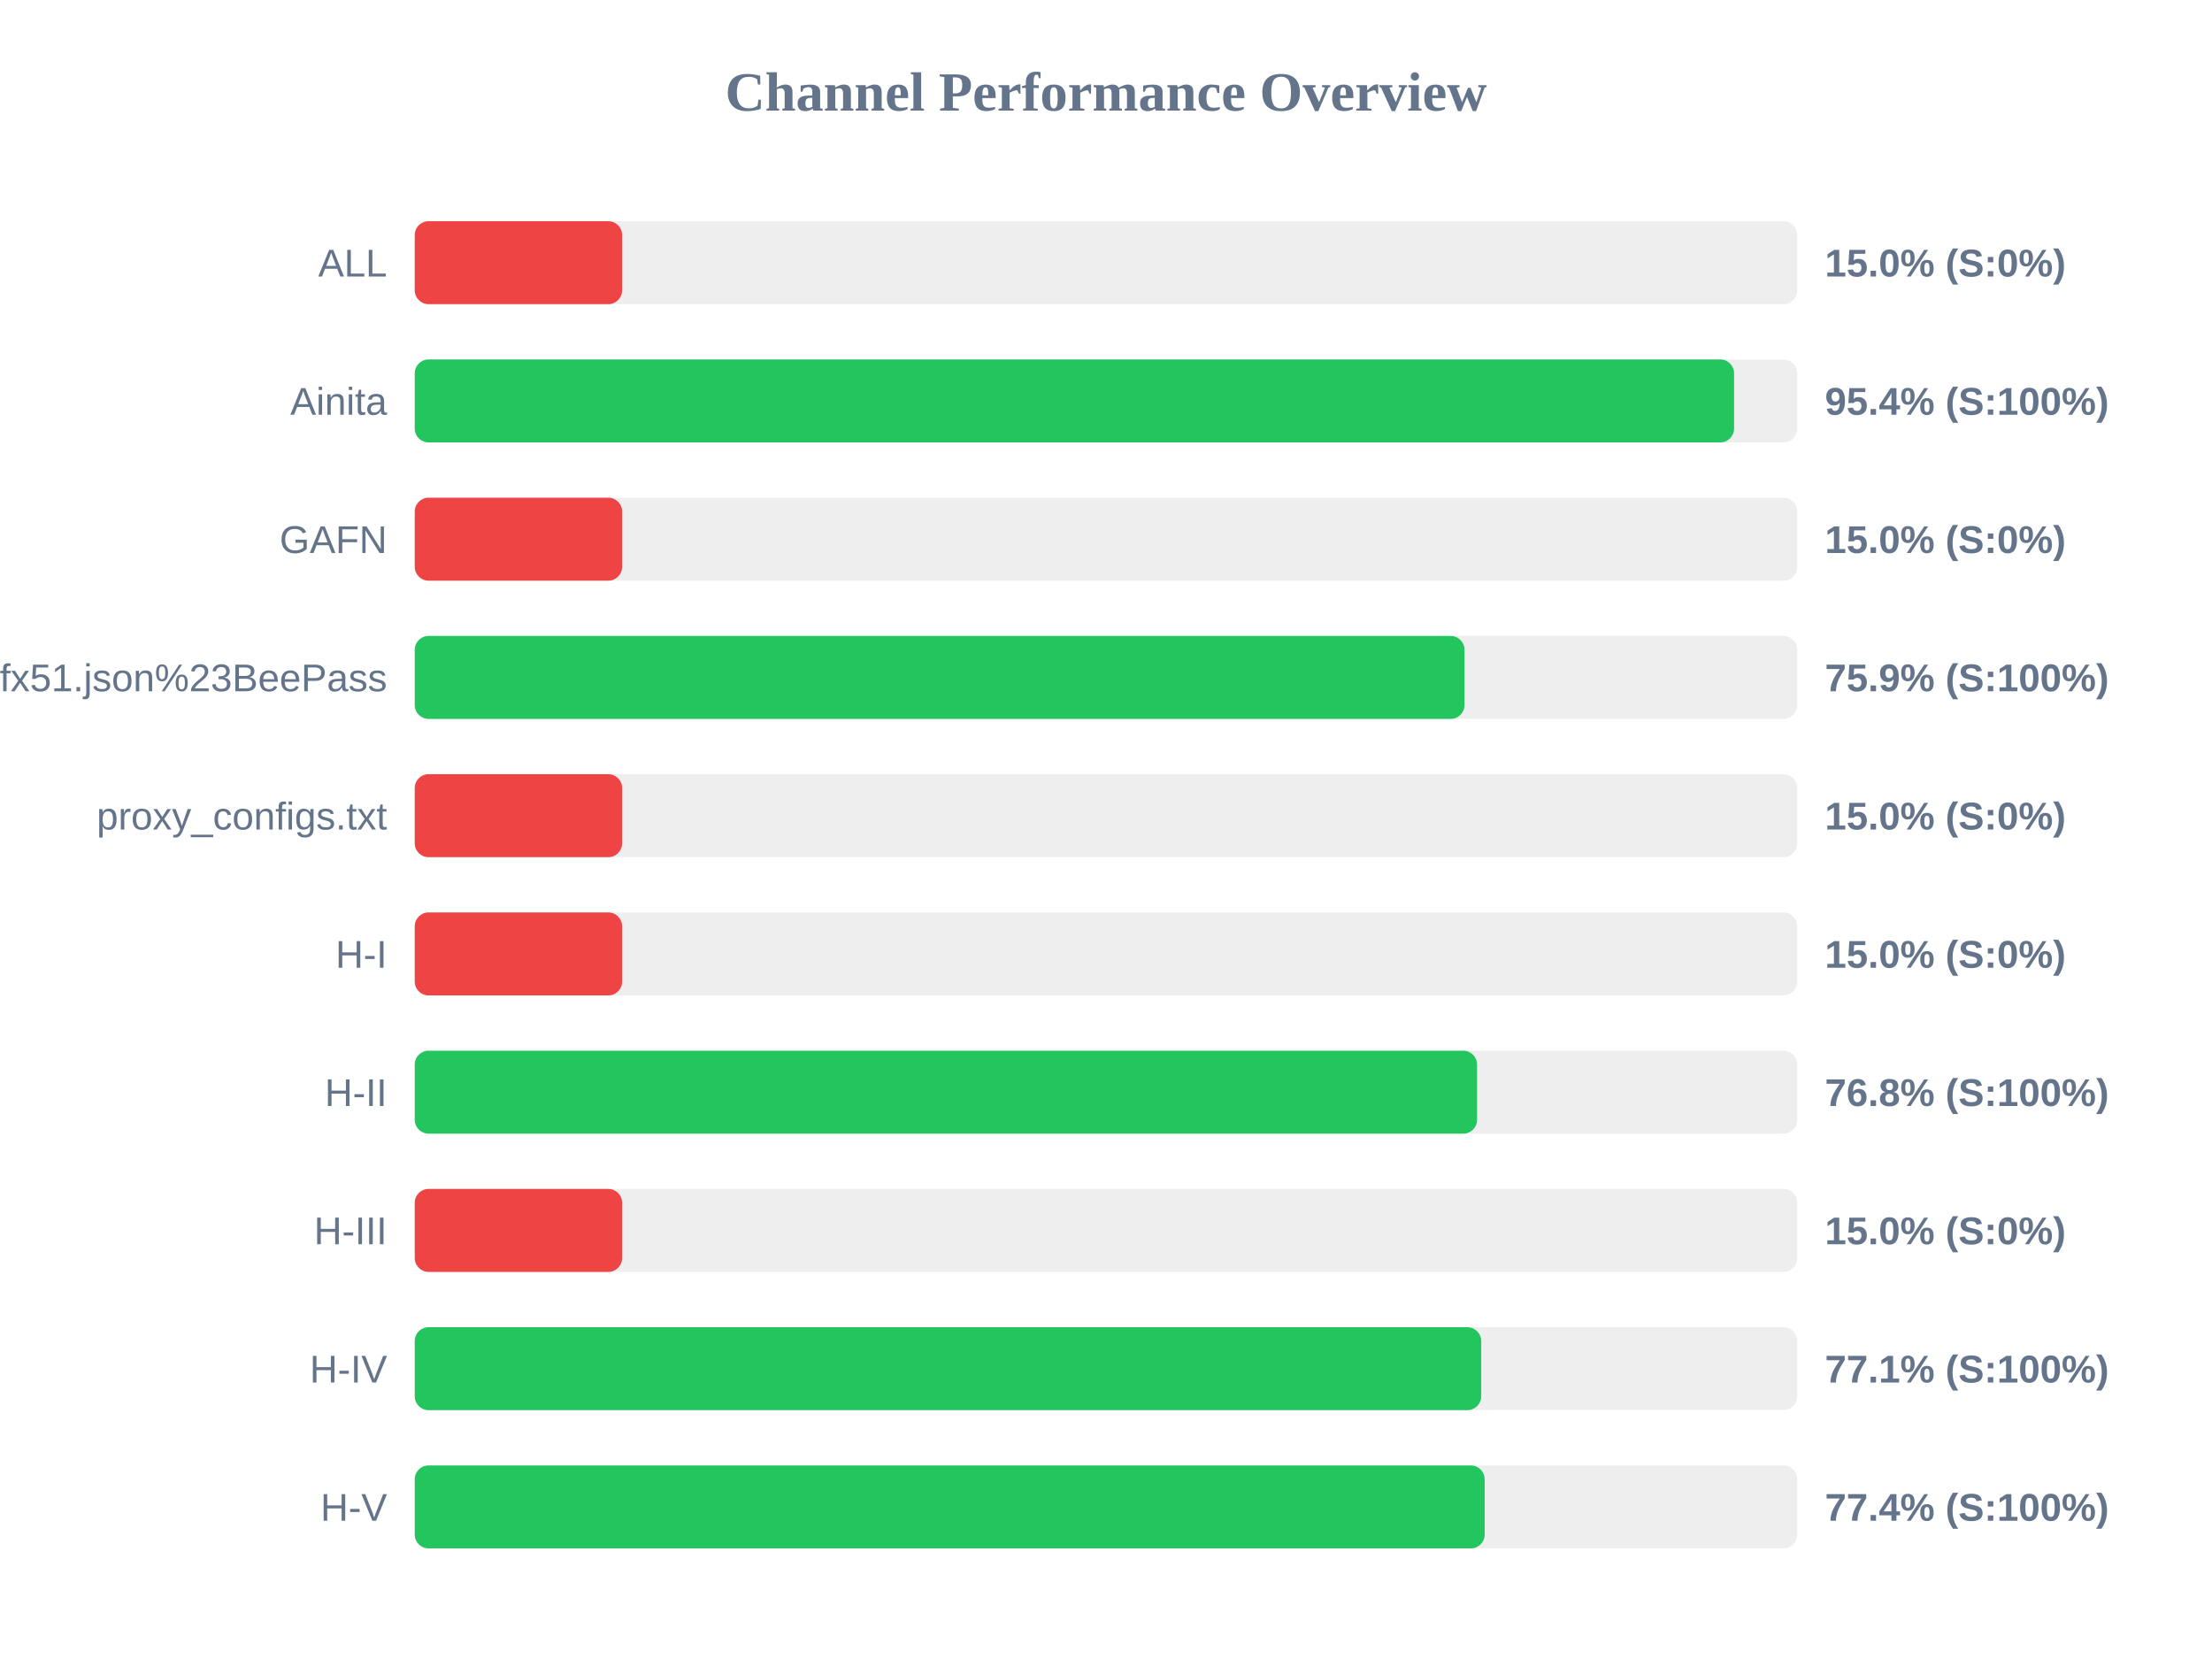
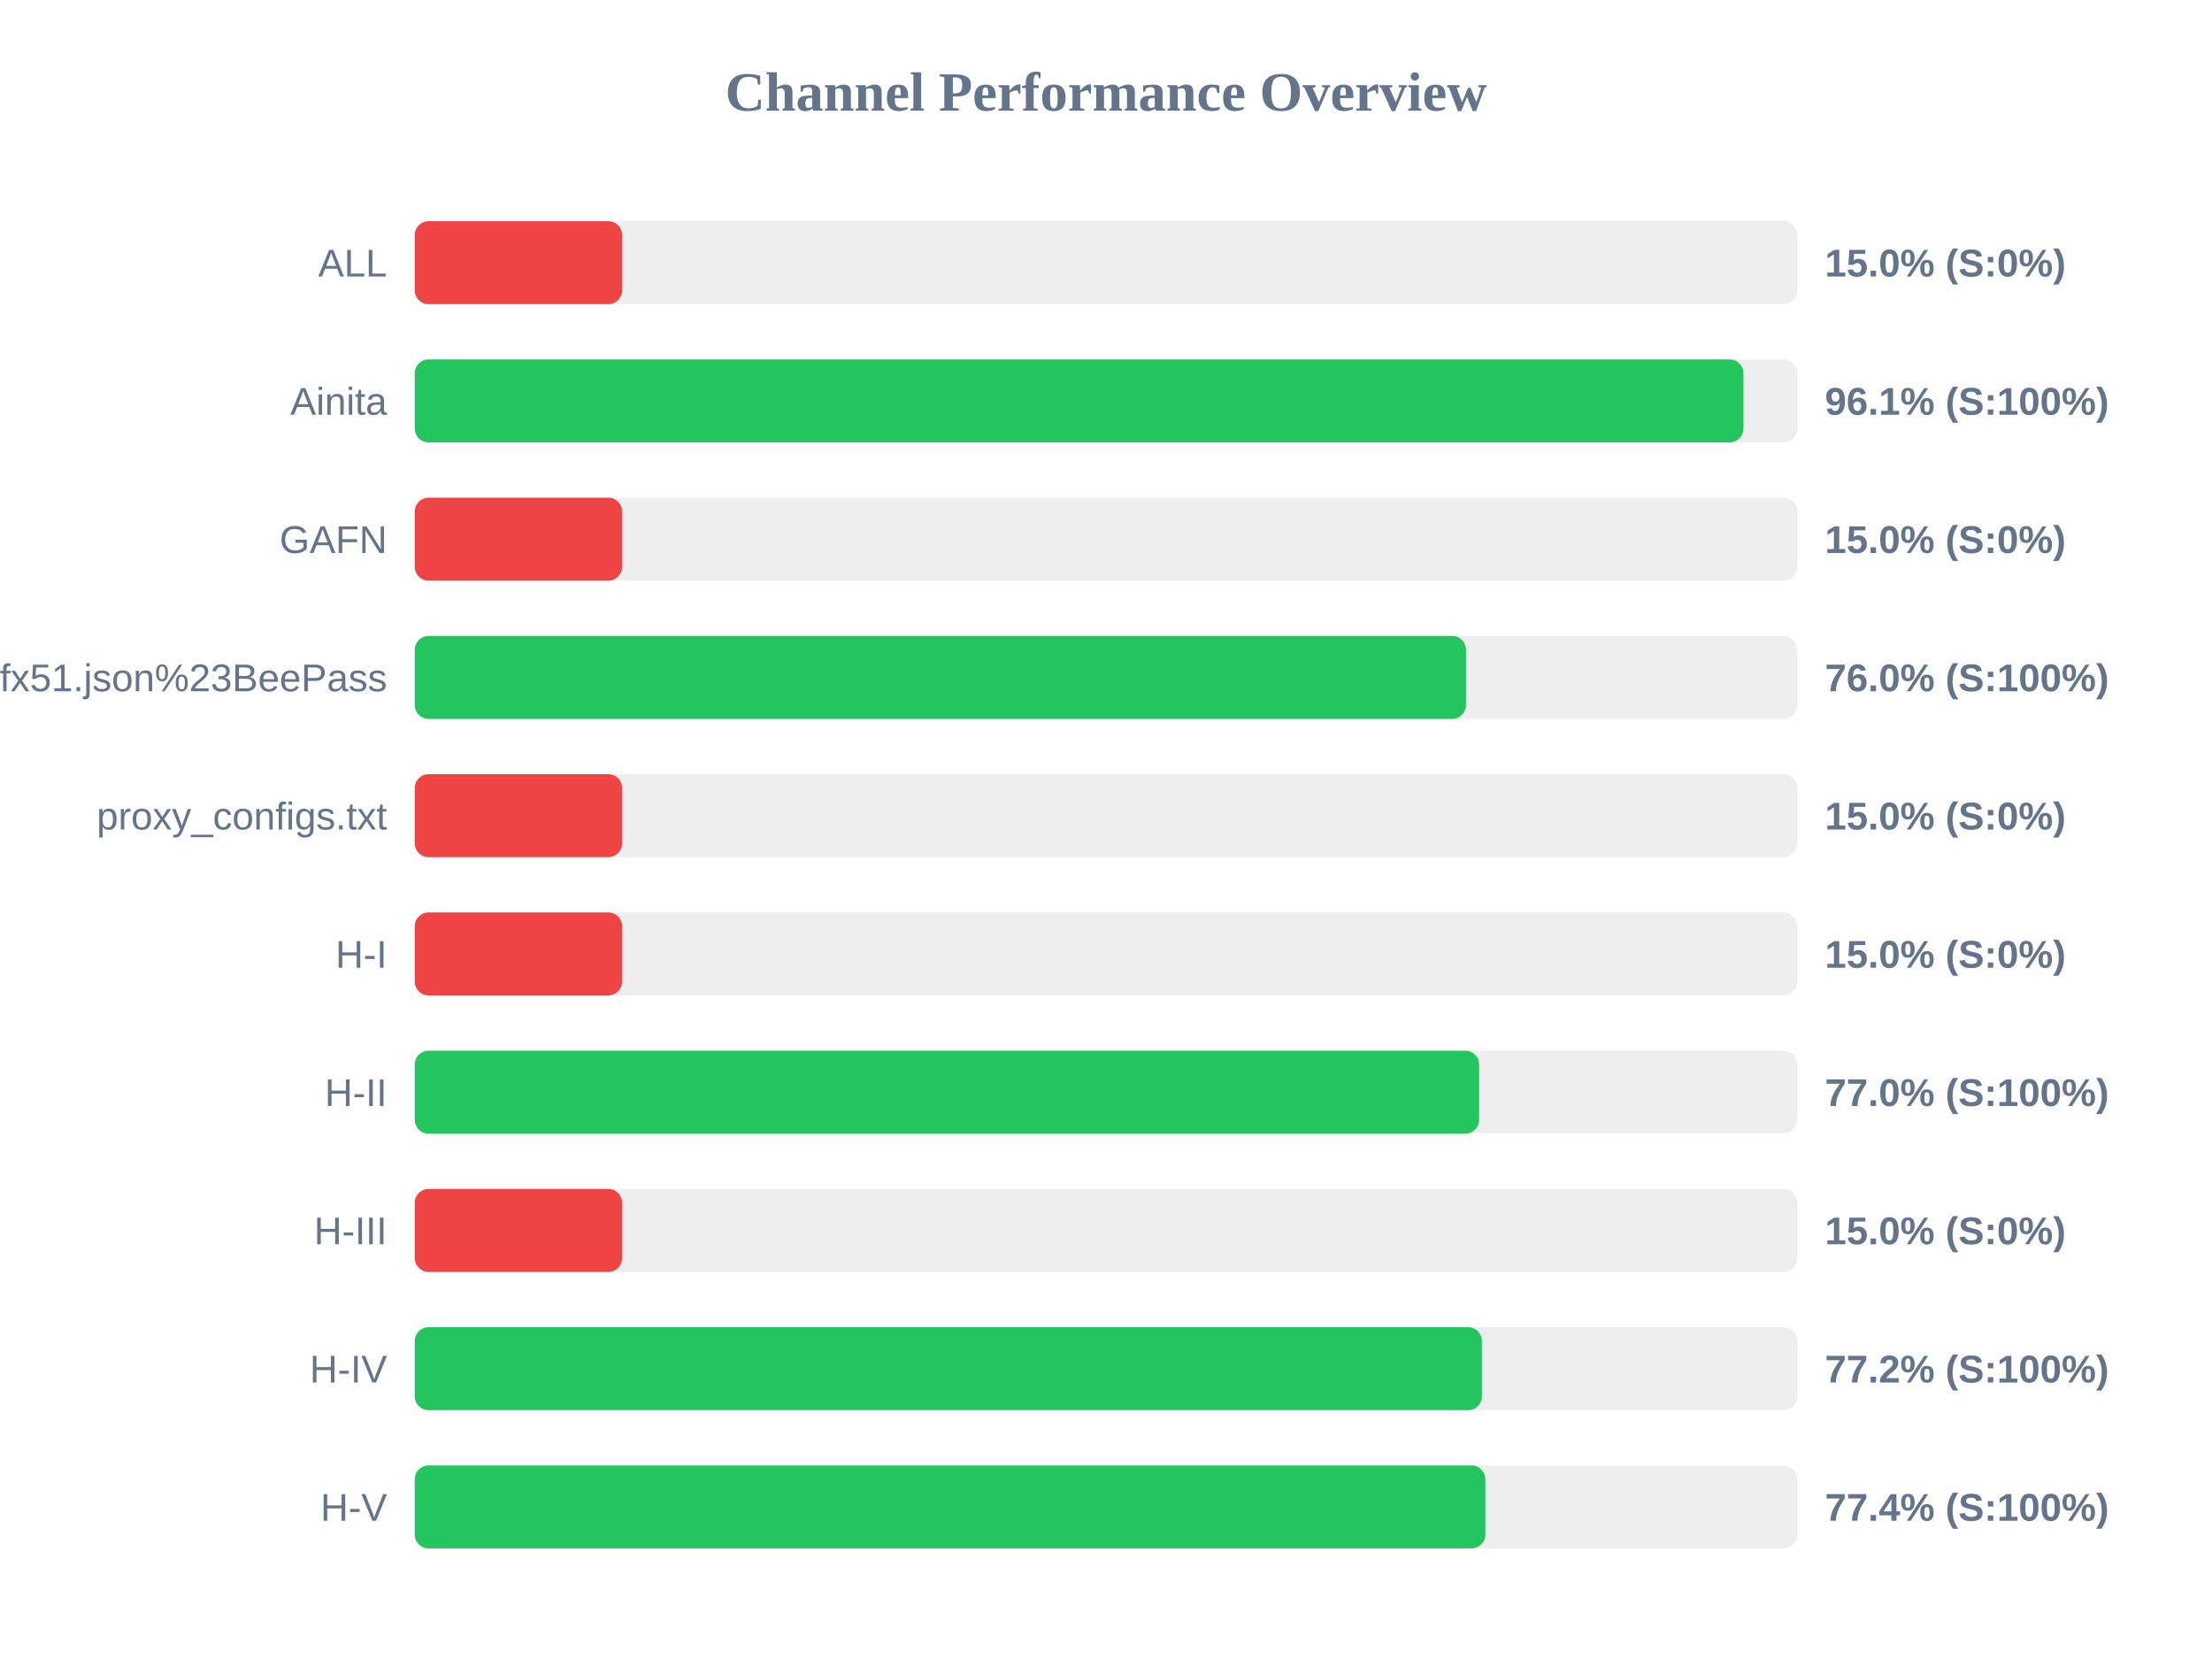
<svg xmlns="http://www.w3.org/2000/svg" width="800" height="600" version="1.1">
  <style>
        .row { font: 14px Arial; fill: #64748b; }
        .score { font: bold 14px Arial; fill: #64748b; }
    </style>
  <text x="400" y="40" text-anchor="middle" font-size="20px" font-weight="bold" fill="#64748b">Channel Performance Overview</text>
  <rect x="150" y="80" width="500" height="30" fill="#eee" rx="5" />
  <rect x="150" y="80" width="75.0" height="30" fill="#ef4444" rx="5" />
  <text x="140" y="100" text-anchor="end" class="row">ALL</text>
  <text x="660" y="100" text-anchor="start" class="score">15.0% (S:0%)</text>
  <rect x="150" y="130" width="500" height="30" fill="#eee" rx="5" />
-   <rect x="150" y="130" width="477.15" height="30" fill="#22c55e" rx="5" />
+   <rect x="150" y="130" width="480.55" height="30" fill="#22c55e" rx="5" />
  <text x="140" y="150" text-anchor="end" class="row">Ainita</text>
-   <text x="660" y="150" text-anchor="start" class="score">95.4% (S:100%)</text>
+   <text x="660" y="150" text-anchor="start" class="score">96.1% (S:100%)</text>
  <rect x="150" y="180" width="500" height="30" fill="#eee" rx="5" />
  <rect x="150" y="180" width="75.0" height="30" fill="#ef4444" rx="5" />
  <text x="140" y="200" text-anchor="end" class="row">GAFN</text>
  <text x="660" y="200" text-anchor="start" class="score">15.0% (S:0%)</text>
  <rect x="150" y="230" width="500" height="30" fill="#eee" rx="5" />
-   <rect x="150" y="230" width="379.65" height="30" fill="#22c55e" rx="5" />
+   <rect x="150" y="230" width="380.2" height="30" fill="#22c55e" rx="5" />
  <text x="140" y="250" text-anchor="end" class="row">sub?s=ssconf%3A%2F%2Fs3.amazonaws.com%2Fbeedynconprd%2Fzf38bv6oxi1nv3wfkpmxyfl8yj5fargza3foantoalu16vznl0ckxx7bgf1ufx51.json%23BeePass</text>
-   <text x="660" y="250" text-anchor="start" class="score">75.9% (S:100%)</text>
+   <text x="660" y="250" text-anchor="start" class="score">76.0% (S:100%)</text>
  <rect x="150" y="280" width="500" height="30" fill="#eee" rx="5" />
  <rect x="150" y="280" width="75.0" height="30" fill="#ef4444" rx="5" />
  <text x="140" y="300" text-anchor="end" class="row">proxy_configs.txt</text>
  <text x="660" y="300" text-anchor="start" class="score">15.0% (S:0%)</text>
  <rect x="150" y="330" width="500" height="30" fill="#eee" rx="5" />
  <rect x="150" y="330" width="75.0" height="30" fill="#ef4444" rx="5" />
  <text x="140" y="350" text-anchor="end" class="row">H-I</text>
  <text x="660" y="350" text-anchor="start" class="score">15.0% (S:0%)</text>
  <rect x="150" y="380" width="500" height="30" fill="#eee" rx="5" />
-   <rect x="150" y="380" width="384.2" height="30" fill="#22c55e" rx="5" />
+   <rect x="150" y="380" width="384.95" height="30" fill="#22c55e" rx="5" />
  <text x="140" y="400" text-anchor="end" class="row">H-II</text>
-   <text x="660" y="400" text-anchor="start" class="score">76.8% (S:100%)</text>
+   <text x="660" y="400" text-anchor="start" class="score">77.0% (S:100%)</text>
  <rect x="150" y="430" width="500" height="30" fill="#eee" rx="5" />
  <rect x="150" y="430" width="75.0" height="30" fill="#ef4444" rx="5" />
  <text x="140" y="450" text-anchor="end" class="row">H-III</text>
  <text x="660" y="450" text-anchor="start" class="score">15.0% (S:0%)</text>
  <rect x="150" y="480" width="500" height="30" fill="#eee" rx="5" />
-   <rect x="150" y="480" width="385.7" height="30" fill="#22c55e" rx="5" />
+   <rect x="150" y="480" width="385.95" height="30" fill="#22c55e" rx="5" />
  <text x="140" y="500" text-anchor="end" class="row">H-IV</text>
-   <text x="660" y="500" text-anchor="start" class="score">77.1% (S:100%)</text>
+   <text x="660" y="500" text-anchor="start" class="score">77.2% (S:100%)</text>
  <rect x="150" y="530" width="500" height="30" fill="#eee" rx="5" />
-   <rect x="150" y="530" width="386.95" height="30" fill="#22c55e" rx="5" />
+   <rect x="150" y="530" width="387.2" height="30" fill="#22c55e" rx="5" />
  <text x="140" y="550" text-anchor="end" class="row">H-V</text>
  <text x="660" y="550" text-anchor="start" class="score">77.4% (S:100%)</text>
</svg>
